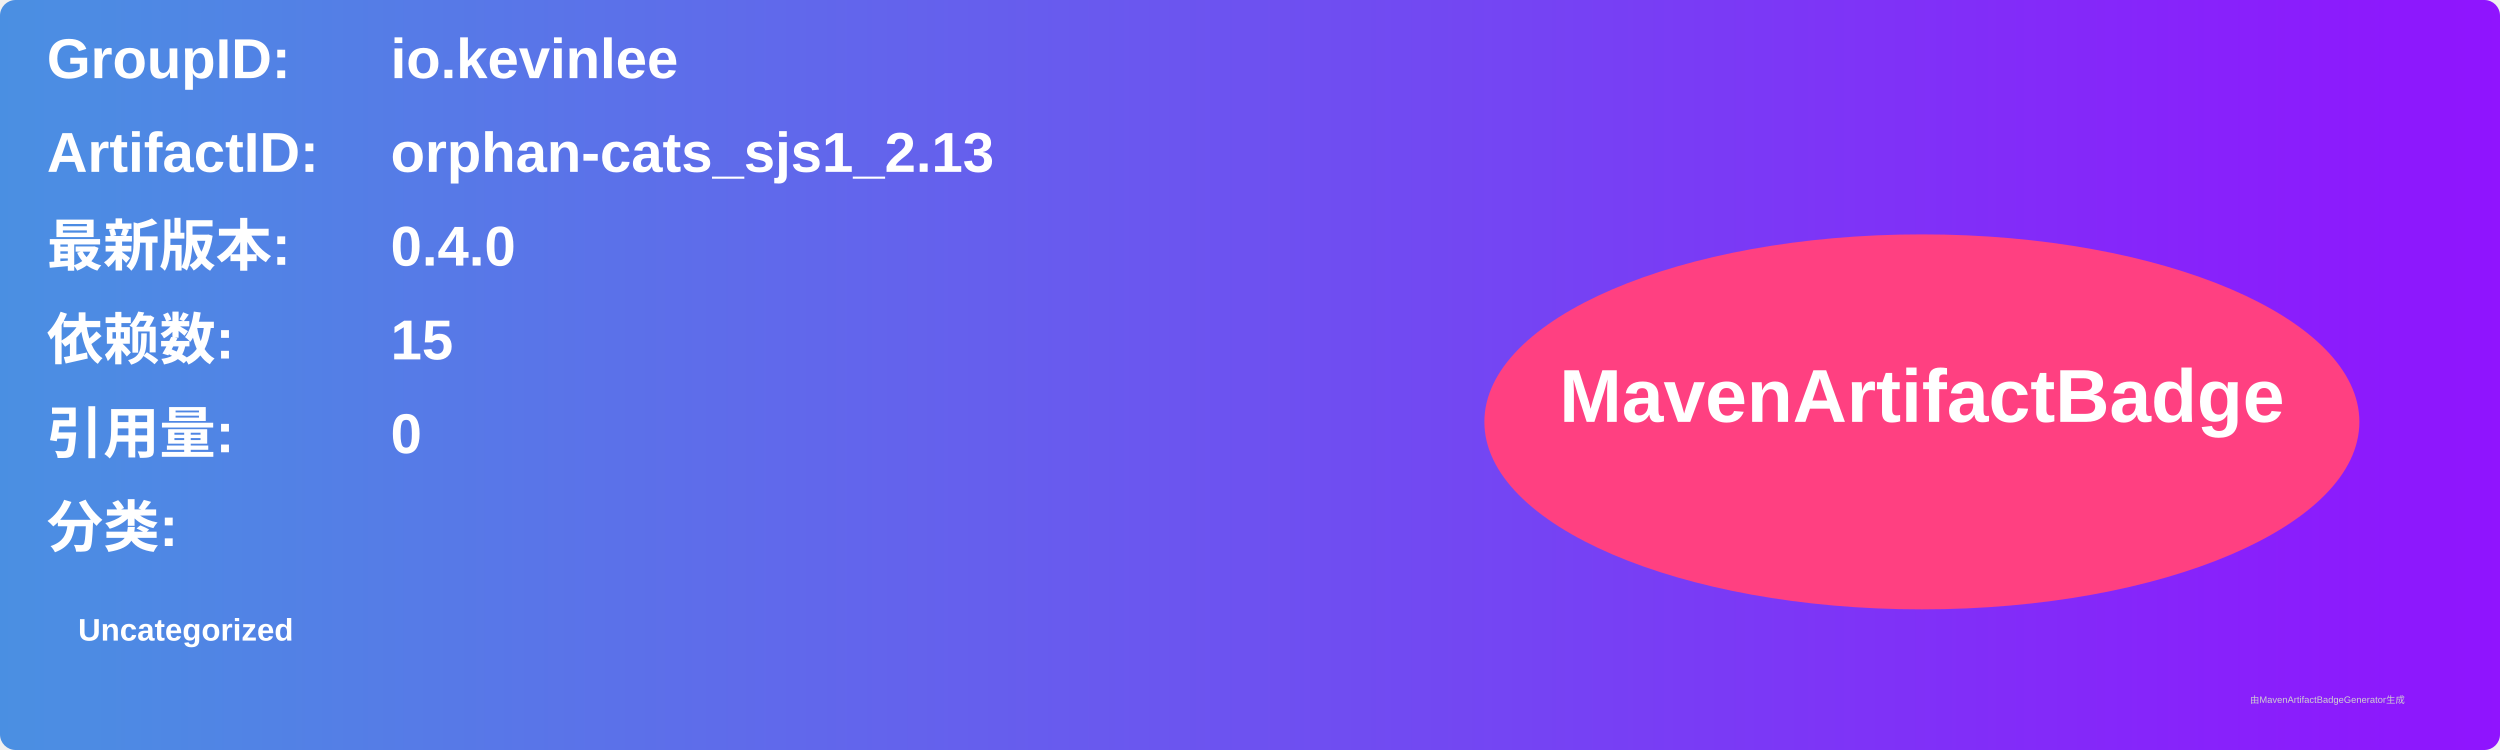
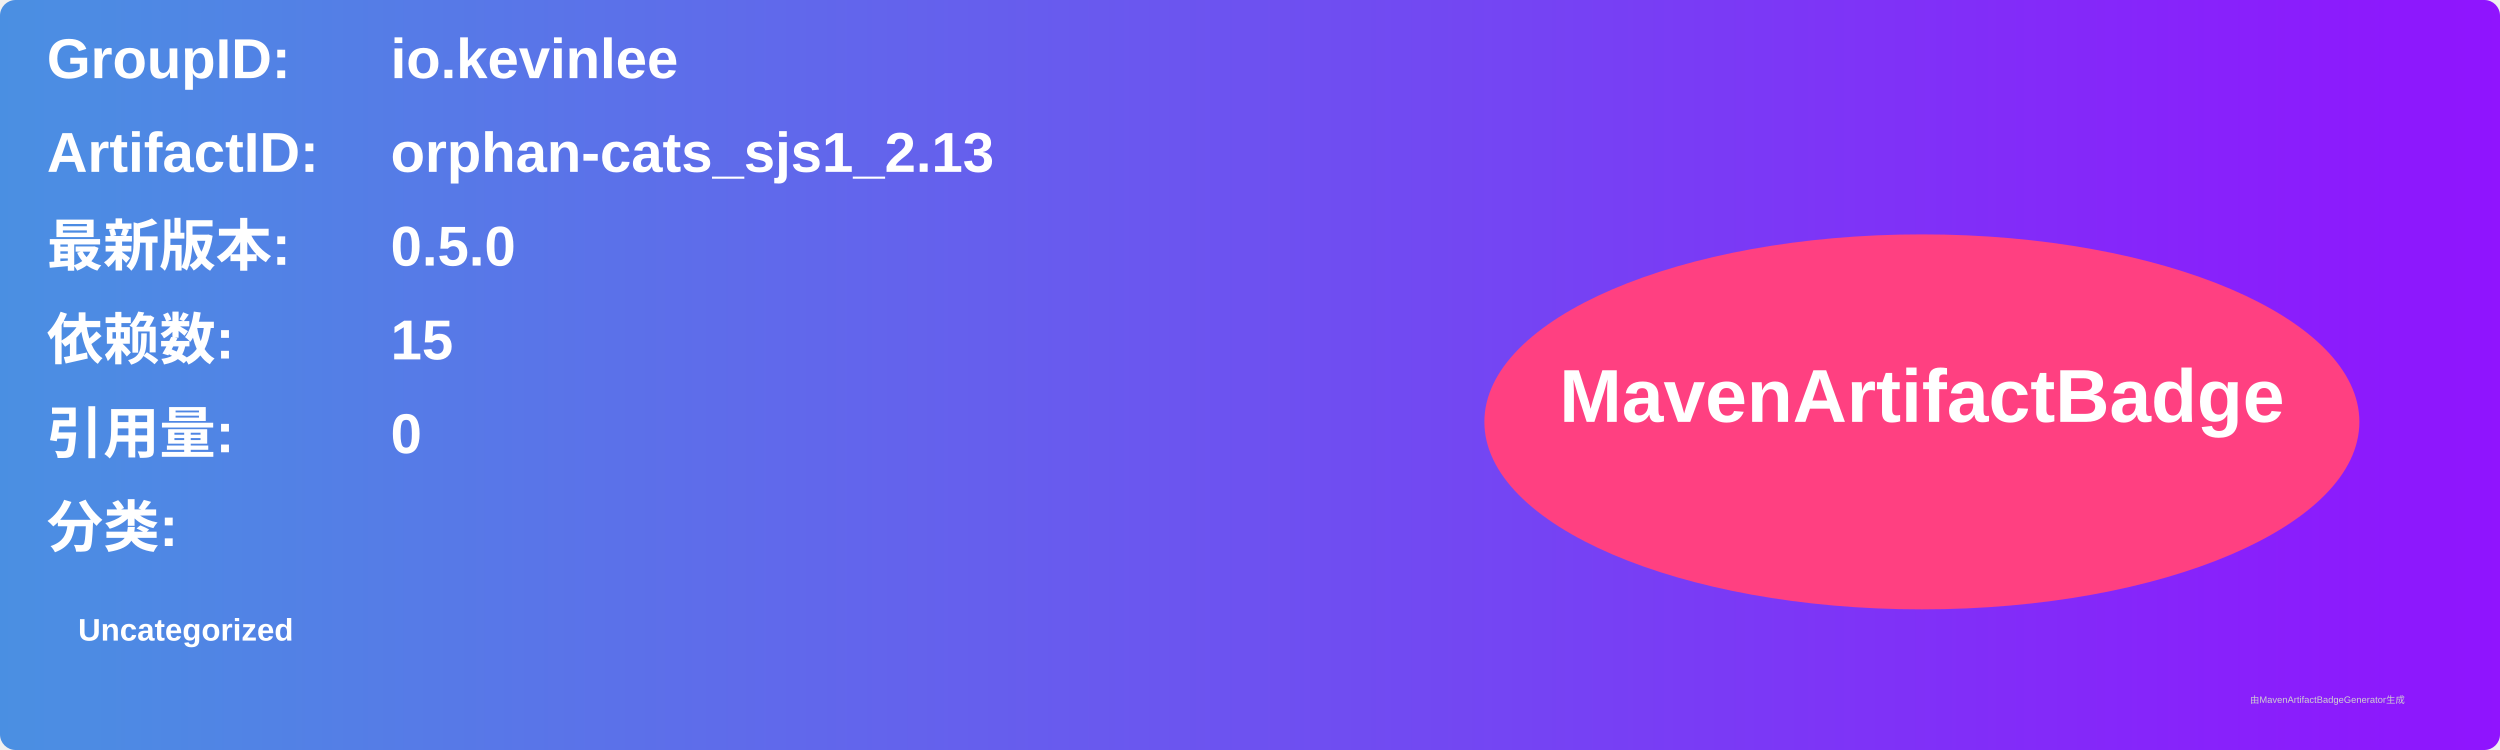
<svg xmlns="http://www.w3.org/2000/svg" width="800" height="240" viewBox="0 0 800 240">
  <linearGradient id="grad" x1="0%" y1="0%" x2="100%" y2="0%">
    <stop offset="0%" stop-color="#4a90e2" />
    <stop offset="100%" stop-color="#9013fe" />
  </linearGradient>
  <rect width="100%" height="100%" rx="5" ry="5" fill="url(#grad)" />
  <g transform="translate(15, 15)">
    <text x="0" y="10" font-family="Arial" font-size="18" fill="white" font-weight="bold" width="260">GroupID:</text>
    <text x="110" y="10" font-family="Arial" font-size="18" fill="white" font-weight="bold" width="460">io.kevinlee</text>
    <text x="0" y="40" font-family="Arial" font-size="18" fill="white" font-weight="bold" width="260">ArtifactID:</text>
    <text x="110" y="40" font-family="Arial" font-size="18" fill="white" font-weight="bold" width="460">orphan-cats_sjs1_2.13</text>
    <text x="0" y="70" font-family="Arial" font-size="18" fill="white" font-weight="bold">最新版本:</text>
    <text x="110" y="70" font-family="Arial" font-size="18" fill="white" font-weight="bold">
-       <tspan font-weight="bold">0.4.0</tspan>
+       <tspan font-weight="bold">0.5.0</tspan>
    </text>
    <text x="0" y="100" font-family="Arial" font-size="18" fill="white" font-weight="bold">依赖数: </text>
    <text x="110" y="100" font-family="Arial" font-size="18" fill="white">
      <tspan font-weight="bold">15</tspan>
    </text>
    <text x="0" y="130" font-family="Arial" font-size="18" fill="white" font-weight="bold">引用量: </text>
    <text x="110" y="130" font-family="Arial" font-size="18" fill="white">
      <tspan font-weight="bold">0</tspan>
    </text>
    <text x="0" y="160" font-family="Arial" font-size="18" fill="white" font-weight="bold">分类:</text>
    <text x="10" y="190" font-family="Arial" font-size="10" fill="white">
      <tspan font-weight="bold">Uncategorized</tspan>
    </text>
    <ellipse cx="600" cy="120" rx="140" ry="60" fill="#ff4081" />
    <text x="600" y="120" text-anchor="middle" font-family="Arial" font-size="24" fill="white" font-weight="bold">MavenArtifactBadge</text>
  </g>
  <text x="720" y="225" font-family="Arial" font-size="3" fill="#d0d0d0">由MavenArtifactBadgeGenerator生成</text>
</svg>
